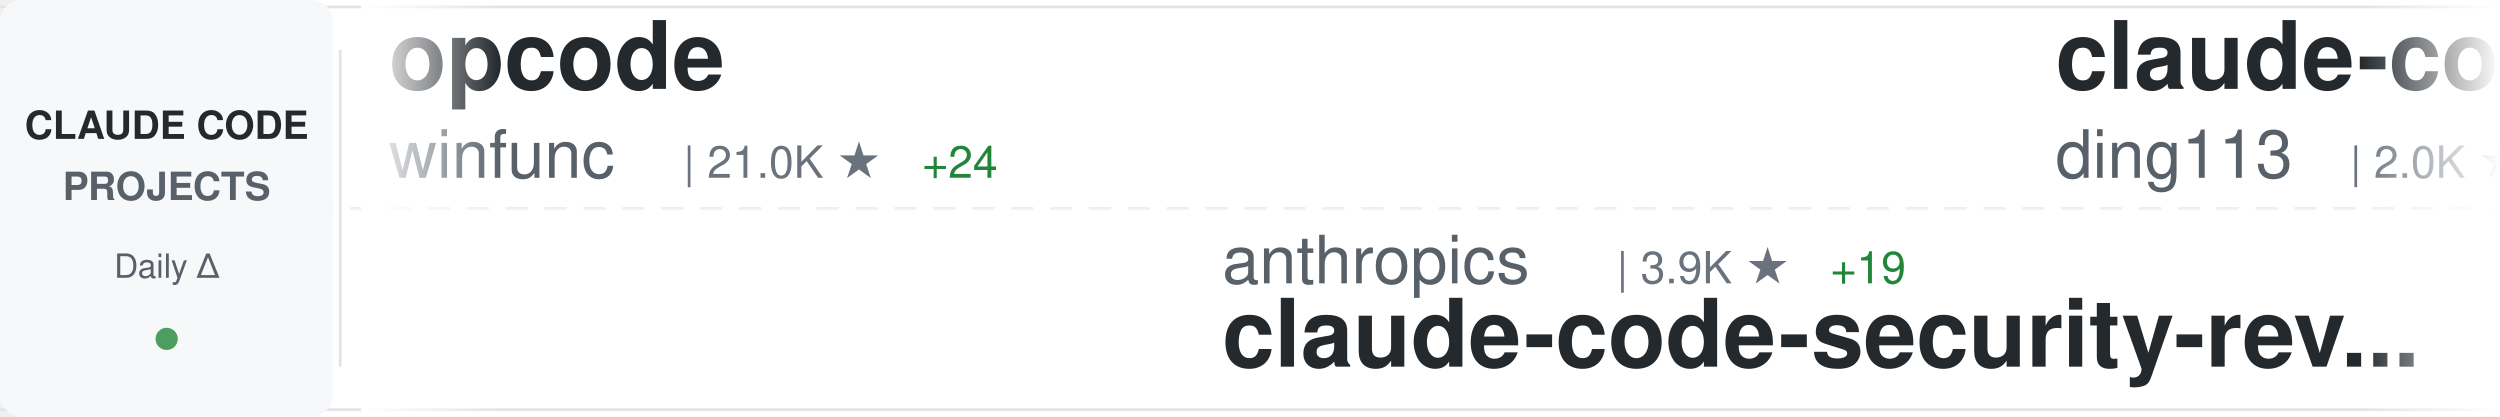
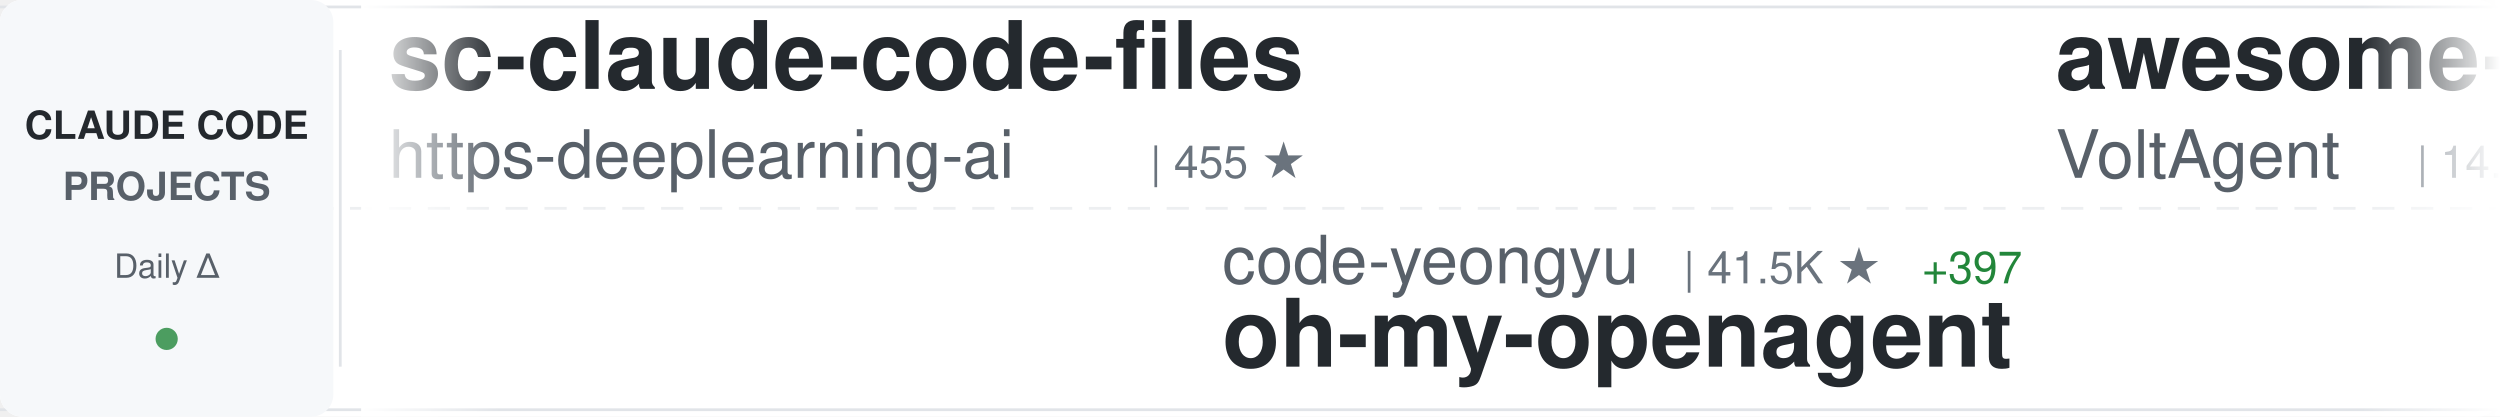
<svg xmlns="http://www.w3.org/2000/svg" width="900" height="150">
  <defs>
    <linearGradient id="awesomeLeftFade" x1="0%" y1="0%" x2="100%" y2="0%">
      <stop offset="0%" style="stop-color:#ffffff;stop-opacity:1" />
      <stop offset="100%" style="stop-color:#ffffff;stop-opacity:0" />
    </linearGradient>
    <linearGradient id="awesomeRightFade" x1="0%" y1="0%" x2="100%" y2="0%">
      <stop offset="0%" style="stop-color:#ffffff;stop-opacity:0" />
      <stop offset="100%" style="stop-color:#ffffff;stop-opacity:1" />
    </linearGradient>
  </defs>
  <rect width="900" height="150" fill="#ffffff" rx="8" />
  <rect x="0" y="2" width="900" height="1" fill="#e1e4e8" />
  <rect x="0" y="147" width="900" height="1" fill="#e1e4e8" />
  <line x1="0" y1="75" x2="900" y2="75" stroke="#e1e4e8" stroke-width="1" stroke-dasharray="8 6" opacity="0.6" />
  <rect x="0" y="0" width="120" height="150" fill="#f6f8fa" rx="8" />
  <text x="60" y="50" font-family="-apple-system, BlinkMacSystemFont, 'Segoe UI', Helvetica, Arial, sans-serif" font-size="14" font-weight="600" fill="#24292e" text-anchor="middle">CLAUDE CODE</text>
  <text x="60" y="72" font-family="-apple-system, BlinkMacSystemFont, 'Segoe UI', Helvetica, Arial, sans-serif" font-size="14" font-weight="600" fill="#586069" text-anchor="middle">PROJECTS</text>
  <text x="60" y="100" font-family="-apple-system, BlinkMacSystemFont, 'Segoe UI', Helvetica, Arial, sans-serif" font-size="12" font-weight="500" fill="#586069" text-anchor="middle">Daily Δ</text>
  <circle cx="60" cy="122" r="4" fill="#22863a" opacity="0.8" />
  <rect x="122" y="18" width="1" height="114" fill="#e1e4e8" />
  <clipPath id="awesomeTickerClip">
    <rect x="130" y="0" width="770" height="150" />
  </clipPath>
  <g clip-path="url(#awesomeTickerClip)">
    <g id="awesomeTickerItems">
      <animateTransform attributeName="transform" attributeType="XML" type="translate" from="0 0" to="-3000 0" dur="54s" repeatCount="indefinite" />
      <g transform="translate(0, 0)">
-         <text x="140" y="32" font-family="-apple-system, BlinkMacSystemFont, 'Segoe UI', Helvetica, Arial, sans-serif" font-size="34" font-weight="600" fill="#24292e">opcode</text>
-         <text x="140" y="64" font-family="-apple-system, BlinkMacSystemFont, 'Segoe UI', Helvetica, Arial, sans-serif" font-size="24" font-weight="400" fill="#586069">winfunc</text>
-         <text x="246" y="64" font-family="-apple-system, BlinkMacSystemFont, 'Segoe UI', Helvetica, Arial, sans-serif" font-size="16" font-weight="500" fill="#6a737d">| 21.0K ★</text>
-         <text x="332" y="64" font-family="-apple-system, BlinkMacSystemFont, 'Segoe UI', Helvetica, Arial, sans-serif" font-size="16" font-weight="500" fill="#22863a"> +24</text>
+         <text x="140" y="32" font-family="-apple-system, BlinkMacSystemFont, 'Segoe UI', Helvetica, Arial, sans-serif" font-size="34" font-weight="600" fill="#24292e">sc-claude-code-files</text>
+         <text x="140" y="64" font-family="-apple-system, BlinkMacSystemFont, 'Segoe UI', Helvetica, Arial, sans-serif" font-size="24" font-weight="400" fill="#586069">https-deeplearning-ai</text>
+         <text x="414" y="64" font-family="-apple-system, BlinkMacSystemFont, 'Segoe UI', Helvetica, Arial, sans-serif" font-size="16" font-weight="500" fill="#6a737d">| 455 ★</text>
      </g>
      <g transform="translate(300, 0)">
-         <text x="140" y="102" font-family="-apple-system, BlinkMacSystemFont, 'Segoe UI', Helvetica, Arial, sans-serif" font-size="24" font-weight="400" fill="#586069">anthropics</text>
-         <text x="282" y="102" font-family="-apple-system, BlinkMacSystemFont, 'Segoe UI', Helvetica, Arial, sans-serif" font-size="16" font-weight="500" fill="#6a737d">| 3.9K ★</text>
-         <text x="359" y="102" font-family="-apple-system, BlinkMacSystemFont, 'Segoe UI', Helvetica, Arial, sans-serif" font-size="16" font-weight="500" fill="#22863a"> +19</text>
-         <text x="140" y="132" font-family="-apple-system, BlinkMacSystemFont, 'Segoe UI', Helvetica, Arial, sans-serif" font-size="34" font-weight="600" fill="#24292e">claude-code-security-rev...</text>
+         <text x="140" y="102" font-family="-apple-system, BlinkMacSystemFont, 'Segoe UI', Helvetica, Arial, sans-serif" font-size="24" font-weight="400" fill="#586069">code-yeongyu</text>
+         <text x="306" y="102" font-family="-apple-system, BlinkMacSystemFont, 'Segoe UI', Helvetica, Arial, sans-serif" font-size="16" font-weight="500" fill="#6a737d">| 41.5K ★</text>
+         <text x="392" y="102" font-family="-apple-system, BlinkMacSystemFont, 'Segoe UI', Helvetica, Arial, sans-serif" font-size="16" font-weight="500" fill="#22863a"> +397</text>
+         <text x="140" y="132" font-family="-apple-system, BlinkMacSystemFont, 'Segoe UI', Helvetica, Arial, sans-serif" font-size="34" font-weight="600" fill="#24292e">oh-my-openagent</text>
      </g>
      <g transform="translate(600, 0)">
-         <text x="140" y="32" font-family="-apple-system, BlinkMacSystemFont, 'Segoe UI', Helvetica, Arial, sans-serif" font-size="34" font-weight="600" fill="#24292e">claude-code-hub</text>
-         <text x="140" y="64" font-family="-apple-system, BlinkMacSystemFont, 'Segoe UI', Helvetica, Arial, sans-serif" font-size="24" font-weight="400" fill="#586069">ding113</text>
-         <text x="246" y="64" font-family="-apple-system, BlinkMacSystemFont, 'Segoe UI', Helvetica, Arial, sans-serif" font-size="16" font-weight="500" fill="#6a737d">| 2.0K ★</text>
-         <text x="323" y="64" font-family="-apple-system, BlinkMacSystemFont, 'Segoe UI', Helvetica, Arial, sans-serif" font-size="16" font-weight="500" fill="#22863a"> +49</text>
+         <text x="140" y="32" font-family="-apple-system, BlinkMacSystemFont, 'Segoe UI', Helvetica, Arial, sans-serif" font-size="34" font-weight="600" fill="#24292e">awesome-claude-code-suba...</text>
+         <text x="140" y="64" font-family="-apple-system, BlinkMacSystemFont, 'Segoe UI', Helvetica, Arial, sans-serif" font-size="24" font-weight="400" fill="#586069">VoltAgent</text>
+         <text x="270" y="64" font-family="-apple-system, BlinkMacSystemFont, 'Segoe UI', Helvetica, Arial, sans-serif" font-size="16" font-weight="500" fill="#6a737d">| 14.4K ★</text>
+         <text x="356" y="64" font-family="-apple-system, BlinkMacSystemFont, 'Segoe UI', Helvetica, Arial, sans-serif" font-size="16" font-weight="500" fill="#22863a"> +138</text>
      </g>
      <g transform="translate(900, 0)">
-         <text x="140" y="102" font-family="-apple-system, BlinkMacSystemFont, 'Segoe UI', Helvetica, Arial, sans-serif" font-size="24" font-weight="400" fill="#586069">alirezarezvani</text>
-         <text x="330" y="102" font-family="-apple-system, BlinkMacSystemFont, 'Segoe UI', Helvetica, Arial, sans-serif" font-size="16" font-weight="500" fill="#6a737d">| 629 ★</text>
-         <text x="398" y="102" font-family="-apple-system, BlinkMacSystemFont, 'Segoe UI', Helvetica, Arial, sans-serif" font-size="16" font-weight="500" fill="#22863a"> +4</text>
-         <text x="140" y="132" font-family="-apple-system, BlinkMacSystemFont, 'Segoe UI', Helvetica, Arial, sans-serif" font-size="34" font-weight="600" fill="#24292e">claude-code-tresor</text>
+         <text x="140" y="102" font-family="-apple-system, BlinkMacSystemFont, 'Segoe UI', Helvetica, Arial, sans-serif" font-size="24" font-weight="400" fill="#586069">Piebald-AI</text>
+         <text x="282" y="102" font-family="-apple-system, BlinkMacSystemFont, 'Segoe UI', Helvetica, Arial, sans-serif" font-size="16" font-weight="500" fill="#6a737d">| 6.2K ★</text>
+         <text x="359" y="102" font-family="-apple-system, BlinkMacSystemFont, 'Segoe UI', Helvetica, Arial, sans-serif" font-size="16" font-weight="500" fill="#22863a"> +77</text>
+         <text x="140" y="132" font-family="-apple-system, BlinkMacSystemFont, 'Segoe UI', Helvetica, Arial, sans-serif" font-size="34" font-weight="600" fill="#24292e">claude-code-system-promp...</text>
      </g>
      <g transform="translate(1200, 0)">
-         <text x="140" y="32" font-family="-apple-system, BlinkMacSystemFont, 'Segoe UI', Helvetica, Arial, sans-serif" font-size="34" font-weight="600" fill="#24292e">claude-code-showcase</text>
-         <text x="140" y="64" font-family="-apple-system, BlinkMacSystemFont, 'Segoe UI', Helvetica, Arial, sans-serif" font-size="24" font-weight="400" fill="#586069">ChrisWiles</text>
-         <text x="282" y="64" font-family="-apple-system, BlinkMacSystemFont, 'Segoe UI', Helvetica, Arial, sans-serif" font-size="16" font-weight="500" fill="#6a737d">| 5.5K ★</text>
-         <text x="359" y="64" font-family="-apple-system, BlinkMacSystemFont, 'Segoe UI', Helvetica, Arial, sans-serif" font-size="16" font-weight="500" fill="#22863a"> +3</text>
+         <text x="140" y="32" font-family="-apple-system, BlinkMacSystemFont, 'Segoe UI', Helvetica, Arial, sans-serif" font-size="34" font-weight="600" fill="#24292e">openskills</text>
+         <text x="140" y="64" font-family="-apple-system, BlinkMacSystemFont, 'Segoe UI', Helvetica, Arial, sans-serif" font-size="24" font-weight="400" fill="#586069">numman-ali</text>
+         <text x="282" y="64" font-family="-apple-system, BlinkMacSystemFont, 'Segoe UI', Helvetica, Arial, sans-serif" font-size="16" font-weight="500" fill="#6a737d">| 9.1K ★</text>
+         <text x="359" y="64" font-family="-apple-system, BlinkMacSystemFont, 'Segoe UI', Helvetica, Arial, sans-serif" font-size="16" font-weight="500" fill="#22863a"> +18</text>
      </g>
      <g transform="translate(1500, 0)">
-         <text x="140" y="102" font-family="-apple-system, BlinkMacSystemFont, 'Segoe UI', Helvetica, Arial, sans-serif" font-size="24" font-weight="400" fill="#586069">Njengah</text>
-         <text x="246" y="102" font-family="-apple-system, BlinkMacSystemFont, 'Segoe UI', Helvetica, Arial, sans-serif" font-size="16" font-weight="500" fill="#6a737d">| 1.4K ★</text>
-         <text x="323" y="102" font-family="-apple-system, BlinkMacSystemFont, 'Segoe UI', Helvetica, Arial, sans-serif" font-size="16" font-weight="500" fill="#22863a"> +4</text>
-         <text x="140" y="132" font-family="-apple-system, BlinkMacSystemFont, 'Segoe UI', Helvetica, Arial, sans-serif" font-size="34" font-weight="600" fill="#24292e">claude-code-cheat-sheet</text>
+         <text x="140" y="102" font-family="-apple-system, BlinkMacSystemFont, 'Segoe UI', Helvetica, Arial, sans-serif" font-size="24" font-weight="400" fill="#586069">kodu-ai</text>
+         <text x="246" y="102" font-family="-apple-system, BlinkMacSystemFont, 'Segoe UI', Helvetica, Arial, sans-serif" font-size="16" font-weight="500" fill="#6a737d">| 5.3K ★</text>
+         <text x="140" y="132" font-family="-apple-system, BlinkMacSystemFont, 'Segoe UI', Helvetica, Arial, sans-serif" font-size="34" font-weight="600" fill="#24292e">claude-coder</text>
      </g>
      <g transform="translate(1800, 0)">
-         <text x="140" y="32" font-family="-apple-system, BlinkMacSystemFont, 'Segoe UI', Helvetica, Arial, sans-serif" font-size="34" font-weight="600" fill="#24292e">claude-code-transcripts</text>
-         <text x="140" y="64" font-family="-apple-system, BlinkMacSystemFont, 'Segoe UI', Helvetica, Arial, sans-serif" font-size="24" font-weight="400" fill="#586069">simonw</text>
-         <text x="234" y="64" font-family="-apple-system, BlinkMacSystemFont, 'Segoe UI', Helvetica, Arial, sans-serif" font-size="16" font-weight="500" fill="#6a737d">| 1.1K ★</text>
-         <text x="311" y="64" font-family="-apple-system, BlinkMacSystemFont, 'Segoe UI', Helvetica, Arial, sans-serif" font-size="16" font-weight="500" fill="#22863a"> +5</text>
+         <text x="140" y="32" font-family="-apple-system, BlinkMacSystemFont, 'Segoe UI', Helvetica, Arial, sans-serif" font-size="34" font-weight="600" fill="#24292e">claude-code-hooks-master...</text>
+         <text x="140" y="64" font-family="-apple-system, BlinkMacSystemFont, 'Segoe UI', Helvetica, Arial, sans-serif" font-size="24" font-weight="400" fill="#586069">disler</text>
+         <text x="234" y="64" font-family="-apple-system, BlinkMacSystemFont, 'Segoe UI', Helvetica, Arial, sans-serif" font-size="16" font-weight="500" fill="#6a737d">| 3.3K ★</text>
+         <text x="311" y="64" font-family="-apple-system, BlinkMacSystemFont, 'Segoe UI', Helvetica, Arial, sans-serif" font-size="16" font-weight="500" fill="#22863a"> +9</text>
      </g>
      <g transform="translate(2100, 0)">
-         <text x="140" y="102" font-family="-apple-system, BlinkMacSystemFont, 'Segoe UI', Helvetica, Arial, sans-serif" font-size="24" font-weight="400" fill="#586069">slopus</text>
-         <text x="234" y="102" font-family="-apple-system, BlinkMacSystemFont, 'Segoe UI', Helvetica, Arial, sans-serif" font-size="16" font-weight="500" fill="#6a737d">| 15.7K ★</text>
-         <text x="320" y="102" font-family="-apple-system, BlinkMacSystemFont, 'Segoe UI', Helvetica, Arial, sans-serif" font-size="16" font-weight="500" fill="#22863a"> +117</text>
-         <text x="140" y="132" font-family="-apple-system, BlinkMacSystemFont, 'Segoe UI', Helvetica, Arial, sans-serif" font-size="34" font-weight="600" fill="#24292e">happy</text>
+         <text x="140" y="102" font-family="-apple-system, BlinkMacSystemFont, 'Segoe UI', Helvetica, Arial, sans-serif" font-size="24" font-weight="400" fill="#586069">PleasePrompto</text>
+         <text x="318" y="102" font-family="-apple-system, BlinkMacSystemFont, 'Segoe UI', Helvetica, Arial, sans-serif" font-size="16" font-weight="500" fill="#6a737d">| 4.7K ★</text>
+         <text x="395" y="102" font-family="-apple-system, BlinkMacSystemFont, 'Segoe UI', Helvetica, Arial, sans-serif" font-size="16" font-weight="500" fill="#22863a"> +45</text>
+         <text x="140" y="132" font-family="-apple-system, BlinkMacSystemFont, 'Segoe UI', Helvetica, Arial, sans-serif" font-size="34" font-weight="600" fill="#24292e">notebooklm-skill</text>
      </g>
      <g transform="translate(2400, 0)">
-         <text x="140" y="32" font-family="-apple-system, BlinkMacSystemFont, 'Segoe UI', Helvetica, Arial, sans-serif" font-size="34" font-weight="600" fill="#24292e">skills</text>
-         <text x="140" y="64" font-family="-apple-system, BlinkMacSystemFont, 'Segoe UI', Helvetica, Arial, sans-serif" font-size="24" font-weight="400" fill="#586069">anthropics</text>
-         <text x="282" y="64" font-family="-apple-system, BlinkMacSystemFont, 'Segoe UI', Helvetica, Arial, sans-serif" font-size="16" font-weight="500" fill="#6a737d">| 97.5K ★</text>
-         <text x="368" y="64" font-family="-apple-system, BlinkMacSystemFont, 'Segoe UI', Helvetica, Arial, sans-serif" font-size="16" font-weight="500" fill="#22863a"> +932</text>
+         <text x="140" y="32" font-family="-apple-system, BlinkMacSystemFont, 'Segoe UI', Helvetica, Arial, sans-serif" font-size="34" font-weight="600" fill="#24292e">claude-code-tresor</text>
+         <text x="140" y="64" font-family="-apple-system, BlinkMacSystemFont, 'Segoe UI', Helvetica, Arial, sans-serif" font-size="24" font-weight="400" fill="#586069">alirezarezvani</text>
+         <text x="330" y="64" font-family="-apple-system, BlinkMacSystemFont, 'Segoe UI', Helvetica, Arial, sans-serif" font-size="16" font-weight="500" fill="#6a737d">| 630 ★</text>
+         <text x="398" y="64" font-family="-apple-system, BlinkMacSystemFont, 'Segoe UI', Helvetica, Arial, sans-serif" font-size="16" font-weight="500" fill="#22863a"> +2</text>
      </g>
      <g transform="translate(2700, 0)">
-         <text x="140" y="102" font-family="-apple-system, BlinkMacSystemFont, 'Segoe UI', Helvetica, Arial, sans-serif" font-size="24" font-weight="400" fill="#586069">pchalasani</text>
-         <text x="282" y="102" font-family="-apple-system, BlinkMacSystemFont, 'Segoe UI', Helvetica, Arial, sans-serif" font-size="16" font-weight="500" fill="#6a737d">| 1.6K ★</text>
-         <text x="359" y="102" font-family="-apple-system, BlinkMacSystemFont, 'Segoe UI', Helvetica, Arial, sans-serif" font-size="16" font-weight="500" fill="#22863a"> +4</text>
-         <text x="140" y="132" font-family="-apple-system, BlinkMacSystemFont, 'Segoe UI', Helvetica, Arial, sans-serif" font-size="34" font-weight="600" fill="#24292e">claude-code-tools</text>
+         <text x="140" y="102" font-family="-apple-system, BlinkMacSystemFont, 'Segoe UI', Helvetica, Arial, sans-serif" font-size="24" font-weight="400" fill="#586069">ghuntley</text>
+         <text x="258" y="102" font-family="-apple-system, BlinkMacSystemFont, 'Segoe UI', Helvetica, Arial, sans-serif" font-size="16" font-weight="500" fill="#6a737d">| 864 ★</text>
+         <text x="326" y="102" font-family="-apple-system, BlinkMacSystemFont, 'Segoe UI', Helvetica, Arial, sans-serif" font-size="16" font-weight="500" fill="#22863a"> +1</text>
+         <text x="140" y="132" font-family="-apple-system, BlinkMacSystemFont, 'Segoe UI', Helvetica, Arial, sans-serif" font-size="34" font-weight="600" fill="#24292e">claude-code-source-code-...</text>
      </g>
      <g transform="translate(3000, 0)">
-         <text x="140" y="32" font-family="-apple-system, BlinkMacSystemFont, 'Segoe UI', Helvetica, Arial, sans-serif" font-size="34" font-weight="600" fill="#24292e">opcode</text>
-         <text x="140" y="64" font-family="-apple-system, BlinkMacSystemFont, 'Segoe UI', Helvetica, Arial, sans-serif" font-size="24" font-weight="400" fill="#586069">winfunc</text>
-         <text x="246" y="64" font-family="-apple-system, BlinkMacSystemFont, 'Segoe UI', Helvetica, Arial, sans-serif" font-size="16" font-weight="500" fill="#6a737d">| 21.0K ★</text>
-         <text x="332" y="64" font-family="-apple-system, BlinkMacSystemFont, 'Segoe UI', Helvetica, Arial, sans-serif" font-size="16" font-weight="500" fill="#22863a"> +24</text>
+         <text x="140" y="32" font-family="-apple-system, BlinkMacSystemFont, 'Segoe UI', Helvetica, Arial, sans-serif" font-size="34" font-weight="600" fill="#24292e">sc-claude-code-files</text>
+         <text x="140" y="64" font-family="-apple-system, BlinkMacSystemFont, 'Segoe UI', Helvetica, Arial, sans-serif" font-size="24" font-weight="400" fill="#586069">https-deeplearning-ai</text>
+         <text x="414" y="64" font-family="-apple-system, BlinkMacSystemFont, 'Segoe UI', Helvetica, Arial, sans-serif" font-size="16" font-weight="500" fill="#6a737d">| 455 ★</text>
      </g>
      <g transform="translate(3300, 0)">
-         <text x="140" y="102" font-family="-apple-system, BlinkMacSystemFont, 'Segoe UI', Helvetica, Arial, sans-serif" font-size="24" font-weight="400" fill="#586069">anthropics</text>
-         <text x="282" y="102" font-family="-apple-system, BlinkMacSystemFont, 'Segoe UI', Helvetica, Arial, sans-serif" font-size="16" font-weight="500" fill="#6a737d">| 3.9K ★</text>
-         <text x="359" y="102" font-family="-apple-system, BlinkMacSystemFont, 'Segoe UI', Helvetica, Arial, sans-serif" font-size="16" font-weight="500" fill="#22863a"> +19</text>
-         <text x="140" y="132" font-family="-apple-system, BlinkMacSystemFont, 'Segoe UI', Helvetica, Arial, sans-serif" font-size="34" font-weight="600" fill="#24292e">claude-code-security-rev...</text>
+         <text x="140" y="102" font-family="-apple-system, BlinkMacSystemFont, 'Segoe UI', Helvetica, Arial, sans-serif" font-size="24" font-weight="400" fill="#586069">code-yeongyu</text>
+         <text x="306" y="102" font-family="-apple-system, BlinkMacSystemFont, 'Segoe UI', Helvetica, Arial, sans-serif" font-size="16" font-weight="500" fill="#6a737d">| 41.5K ★</text>
+         <text x="392" y="102" font-family="-apple-system, BlinkMacSystemFont, 'Segoe UI', Helvetica, Arial, sans-serif" font-size="16" font-weight="500" fill="#22863a"> +397</text>
+         <text x="140" y="132" font-family="-apple-system, BlinkMacSystemFont, 'Segoe UI', Helvetica, Arial, sans-serif" font-size="34" font-weight="600" fill="#24292e">oh-my-openagent</text>
      </g>
      <g transform="translate(3600, 0)">
-         <text x="140" y="32" font-family="-apple-system, BlinkMacSystemFont, 'Segoe UI', Helvetica, Arial, sans-serif" font-size="34" font-weight="600" fill="#24292e">claude-code-hub</text>
-         <text x="140" y="64" font-family="-apple-system, BlinkMacSystemFont, 'Segoe UI', Helvetica, Arial, sans-serif" font-size="24" font-weight="400" fill="#586069">ding113</text>
-         <text x="246" y="64" font-family="-apple-system, BlinkMacSystemFont, 'Segoe UI', Helvetica, Arial, sans-serif" font-size="16" font-weight="500" fill="#6a737d">| 2.0K ★</text>
-         <text x="323" y="64" font-family="-apple-system, BlinkMacSystemFont, 'Segoe UI', Helvetica, Arial, sans-serif" font-size="16" font-weight="500" fill="#22863a"> +49</text>
+         <text x="140" y="32" font-family="-apple-system, BlinkMacSystemFont, 'Segoe UI', Helvetica, Arial, sans-serif" font-size="34" font-weight="600" fill="#24292e">awesome-claude-code-suba...</text>
+         <text x="140" y="64" font-family="-apple-system, BlinkMacSystemFont, 'Segoe UI', Helvetica, Arial, sans-serif" font-size="24" font-weight="400" fill="#586069">VoltAgent</text>
+         <text x="270" y="64" font-family="-apple-system, BlinkMacSystemFont, 'Segoe UI', Helvetica, Arial, sans-serif" font-size="16" font-weight="500" fill="#6a737d">| 14.4K ★</text>
+         <text x="356" y="64" font-family="-apple-system, BlinkMacSystemFont, 'Segoe UI', Helvetica, Arial, sans-serif" font-size="16" font-weight="500" fill="#22863a"> +138</text>
      </g>
      <g transform="translate(3900, 0)">
-         <text x="140" y="102" font-family="-apple-system, BlinkMacSystemFont, 'Segoe UI', Helvetica, Arial, sans-serif" font-size="24" font-weight="400" fill="#586069">alirezarezvani</text>
-         <text x="330" y="102" font-family="-apple-system, BlinkMacSystemFont, 'Segoe UI', Helvetica, Arial, sans-serif" font-size="16" font-weight="500" fill="#6a737d">| 629 ★</text>
-         <text x="398" y="102" font-family="-apple-system, BlinkMacSystemFont, 'Segoe UI', Helvetica, Arial, sans-serif" font-size="16" font-weight="500" fill="#22863a"> +4</text>
-         <text x="140" y="132" font-family="-apple-system, BlinkMacSystemFont, 'Segoe UI', Helvetica, Arial, sans-serif" font-size="34" font-weight="600" fill="#24292e">claude-code-tresor</text>
+         <text x="140" y="102" font-family="-apple-system, BlinkMacSystemFont, 'Segoe UI', Helvetica, Arial, sans-serif" font-size="24" font-weight="400" fill="#586069">Piebald-AI</text>
+         <text x="282" y="102" font-family="-apple-system, BlinkMacSystemFont, 'Segoe UI', Helvetica, Arial, sans-serif" font-size="16" font-weight="500" fill="#6a737d">| 6.2K ★</text>
+         <text x="359" y="102" font-family="-apple-system, BlinkMacSystemFont, 'Segoe UI', Helvetica, Arial, sans-serif" font-size="16" font-weight="500" fill="#22863a"> +77</text>
+         <text x="140" y="132" font-family="-apple-system, BlinkMacSystemFont, 'Segoe UI', Helvetica, Arial, sans-serif" font-size="34" font-weight="600" fill="#24292e">claude-code-system-promp...</text>
      </g>
    </g>
  </g>
  <rect x="130" y="0" width="50" height="150" fill="url(#awesomeLeftFade)" />
  <rect x="850" y="0" width="50" height="150" fill="url(#awesomeRightFade)" />
</svg>
